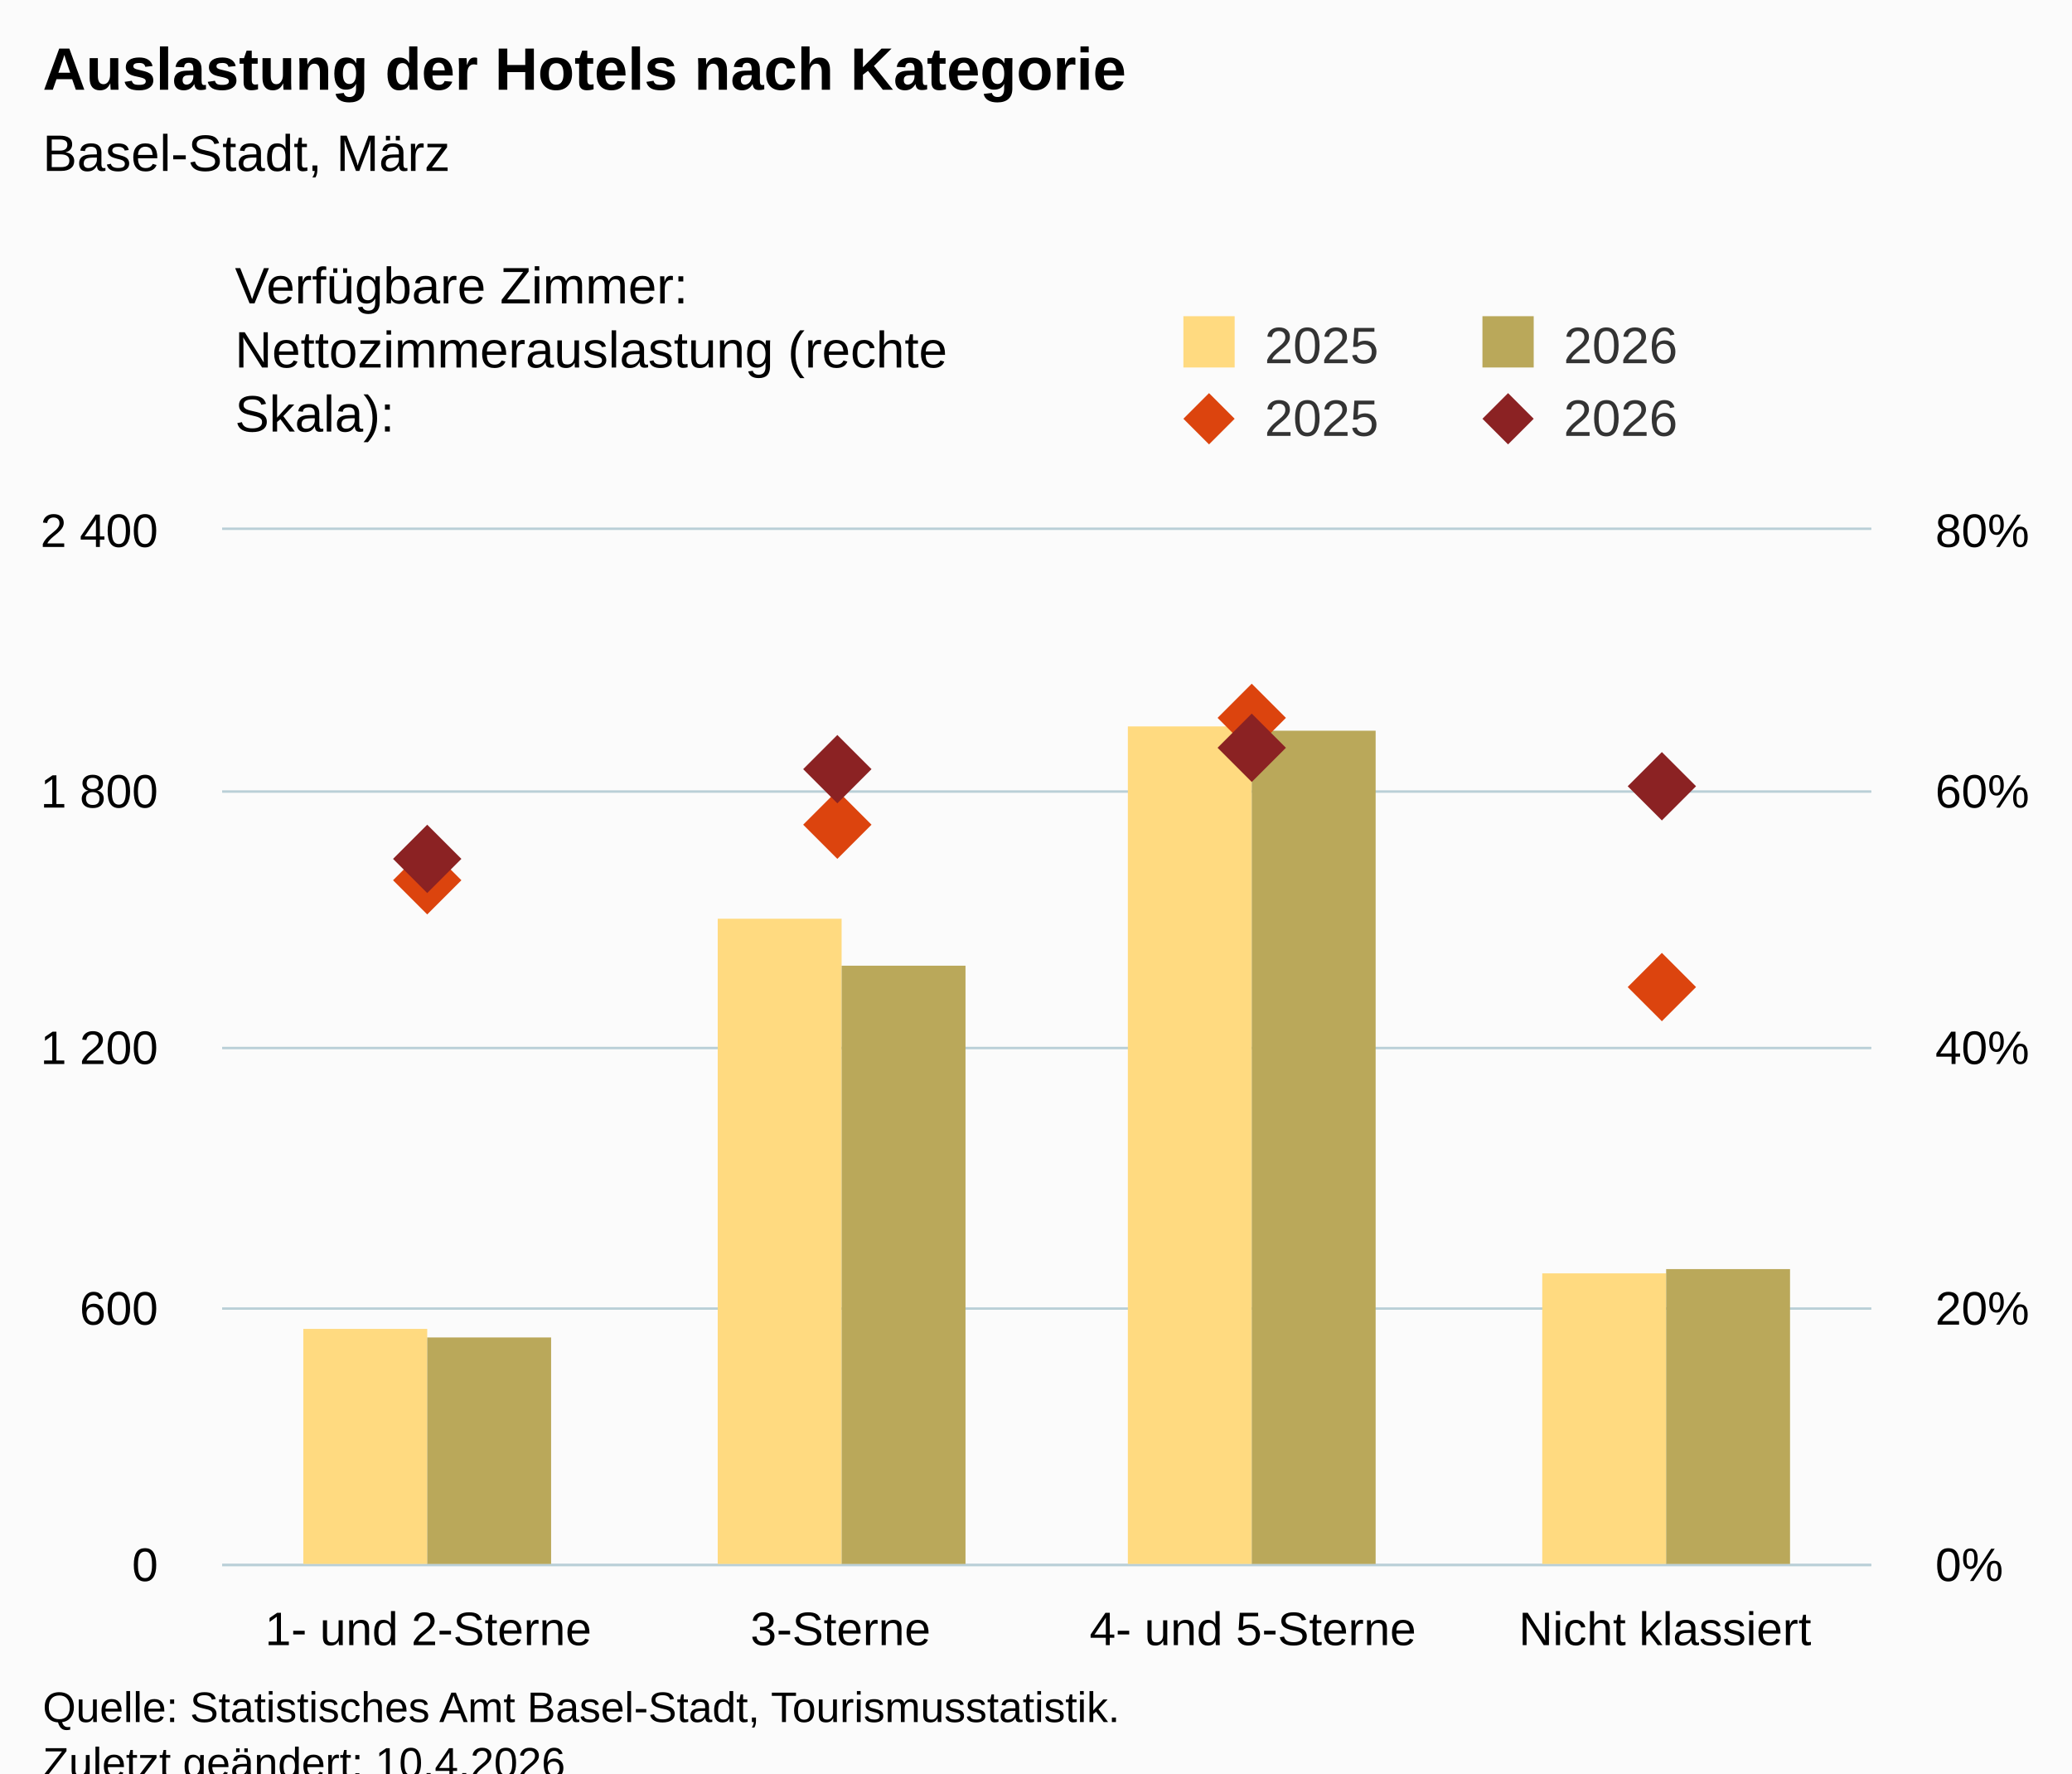
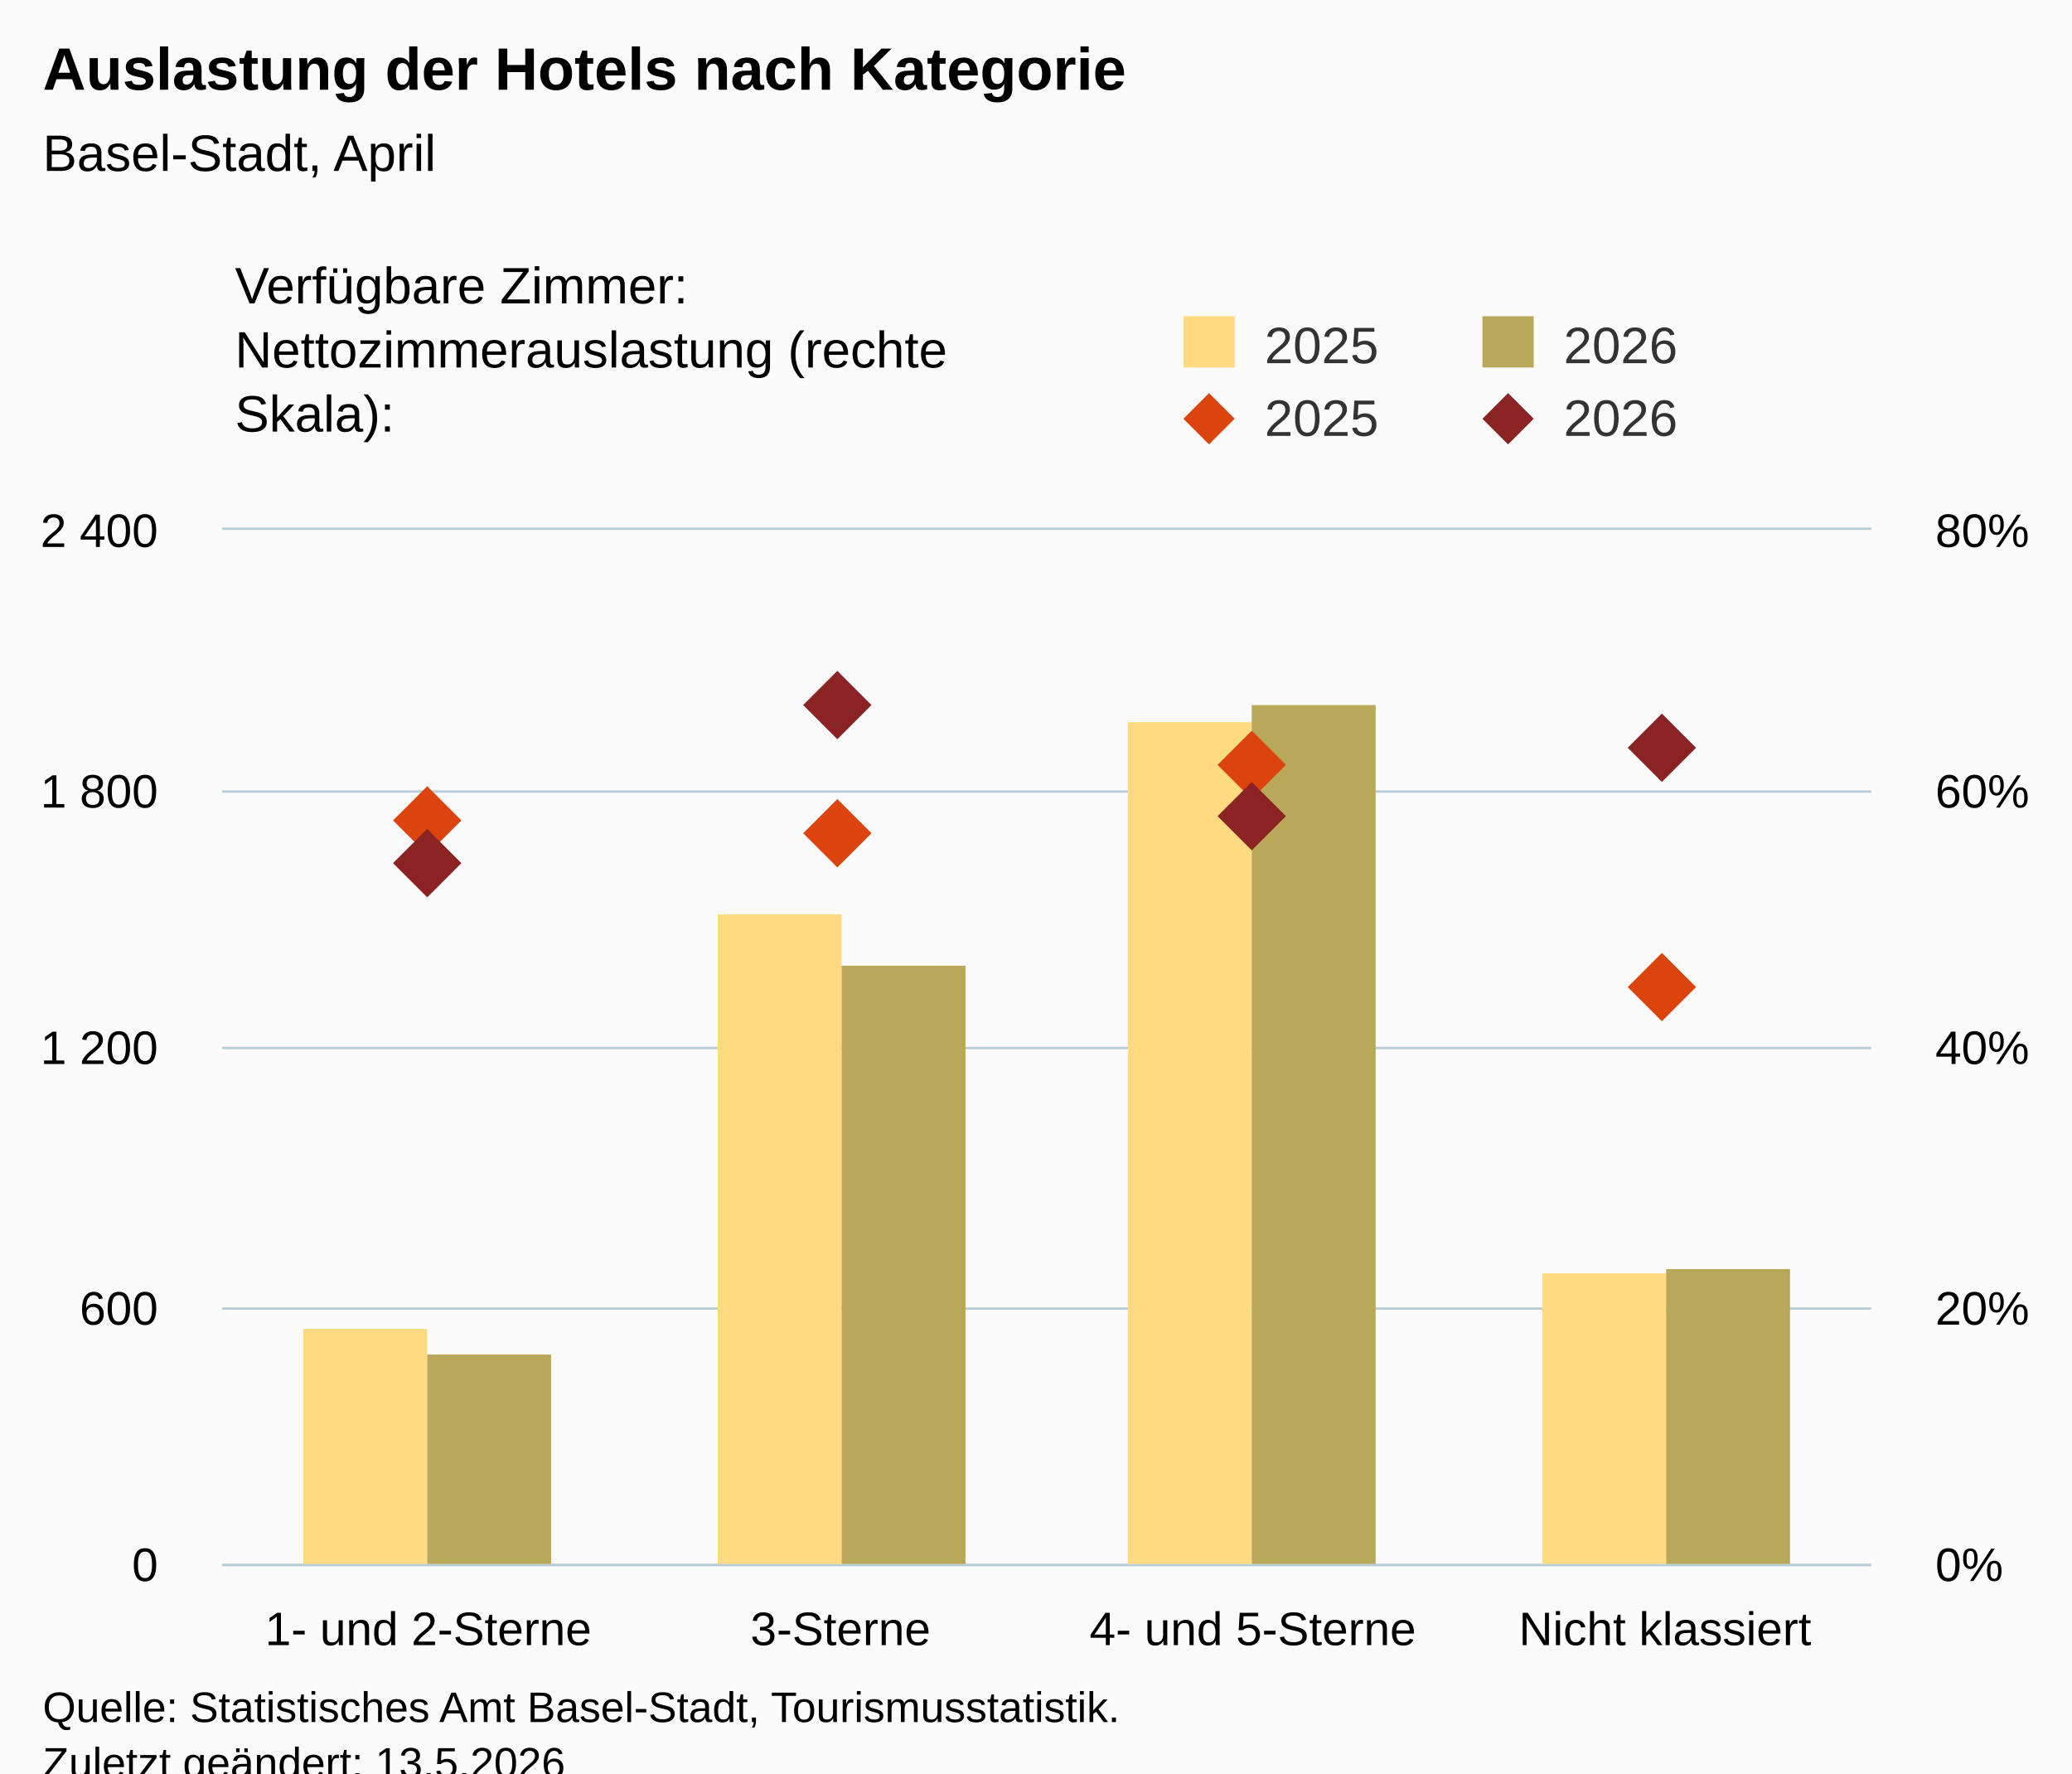
<svg xmlns="http://www.w3.org/2000/svg" version="1.1" class="highcharts-root" style="font-family:Arial;font-size:12px;" viewBox="0 0 485 415">
  <defs>
-     <clipPath id="highcharts-ojnleno-25-">
+     <clipPath id="highcharts-tguxelz-25-">
      <rect x="0" y="0" width="386" height="242" fill="none" />
    </clipPath>
-     <clipPath id="highcharts-ojnleno-30-">
+     <clipPath id="highcharts-tguxelz-30-">
      <rect x="0" y="0" width="386" height="242" fill="none" />
    </clipPath>
-     <clipPath id="highcharts-ojnleno-39-">
+     <clipPath id="highcharts-tguxelz-39-">
      <rect x="0" y="0" width="386" height="242" fill="none" />
    </clipPath>
-     <clipPath id="highcharts-ojnleno-44-">
+     <clipPath id="highcharts-tguxelz-44-">
      <rect x="52" y="124" width="386" height="242" fill="none" />
    </clipPath>
  </defs>
  <rect fill="#fbfbfb" class="highcharts-background" x="0" y="0" width="485" height="428" rx="0" ry="0" />
  <rect fill="none" class="highcharts-plot-background" x="52" y="124" width="386" height="242" />
  <g class="highcharts-pane-group" data-z-index="0" />
  <g class="highcharts-grid highcharts-xaxis-grid" data-z-index="1">
    <path fill="none" data-z-index="1" class="highcharts-grid-line" d="M 148.5 124 L 148.5 366" opacity="1" />
    <path fill="none" data-z-index="1" class="highcharts-grid-line" d="M 244.5 124 L 244.5 366" opacity="1" />
    <path fill="none" data-z-index="1" class="highcharts-grid-line" d="M 341.5 124 L 341.5 366" opacity="1" />
    <path fill="none" data-z-index="1" class="highcharts-grid-line" d="M 437.5 124 L 437.5 366" opacity="1" />
    <path fill="none" data-z-index="1" class="highcharts-grid-line" d="M 51.5 124 L 51.5 366" opacity="1" />
  </g>
  <g class="highcharts-grid highcharts-yaxis-grid" data-z-index="1">
    <path fill="none" stroke="#B9CFD7" stroke-width="0.5" data-z-index="1" class="highcharts-grid-line" d="M 52 366.25 L 438 366.25" opacity="1" />
    <path fill="none" stroke="#B9CFD7" stroke-width="0.5" data-z-index="1" class="highcharts-grid-line" d="M 52 306.25 L 438 306.25" opacity="1" />
    <path fill="none" stroke="#B9CFD7" stroke-width="0.5" data-z-index="1" class="highcharts-grid-line" d="M 52 245.25 L 438 245.25" opacity="1" />
    <path fill="none" stroke="#B9CFD7" stroke-width="0.5" data-z-index="1" class="highcharts-grid-line" d="M 52 185.25 L 438 185.25" opacity="1" />
    <path fill="none" stroke="#B9CFD7" stroke-width="0.5" data-z-index="1" class="highcharts-grid-line" d="M 52 123.75 L 438 123.75" opacity="1" />
  </g>
  <g class="highcharts-grid highcharts-yaxis-grid" data-z-index="1">
    <path fill="none" stroke="#B9CFD7" stroke-width="0.5" data-z-index="1" class="highcharts-grid-line" d="M 52 366.25 L 438 366.25" opacity="1" />
    <path fill="none" stroke="#B9CFD7" stroke-width="0.5" data-z-index="1" class="highcharts-grid-line" d="M 52 306.25 L 438 306.25" opacity="1" />
    <path fill="none" stroke="#B9CFD7" stroke-width="0.5" data-z-index="1" class="highcharts-grid-line" d="M 52 245.25 L 438 245.25" opacity="1" />
    <path fill="none" stroke="#B9CFD7" stroke-width="0.5" data-z-index="1" class="highcharts-grid-line" d="M 52 185.25 L 438 185.25" opacity="1" />
    <path fill="none" stroke="#B9CFD7" stroke-width="0.5" data-z-index="1" class="highcharts-grid-line" d="M 52 123.75 L 438 123.75" opacity="1" />
  </g>
  <rect fill="none" class="highcharts-plot-border" data-z-index="1" x="52" y="124" width="386" height="242" />
  <g class="highcharts-axis highcharts-xaxis" data-z-index="2">
    <path fill="none" class="highcharts-axis-line" stroke="#B9CFD7" stroke-width="0.5" data-z-index="7" d="M 52 366.25 L 438 366.25" />
  </g>
  <g class="highcharts-axis highcharts-yaxis" data-z-index="2">
    <path fill="none" class="highcharts-axis-line" data-z-index="7" d="M 52 124 L 52 366" />
  </g>
  <g class="highcharts-axis highcharts-yaxis" data-z-index="2">
    <path fill="none" class="highcharts-axis-line" data-z-index="7" d="M 438 124 L 438 366" />
  </g>
  <g class="highcharts-series-group" data-z-index="3">
-     <g class="highcharts-series highcharts-series-0 highcharts-column-series" data-z-index="0.1" opacity="1" transform="translate(52,124) scale(1 1)" clip-path="url(#highcharts-ojnleno-30-)">
+     <g class="highcharts-series highcharts-series-0 highcharts-column-series" data-z-index="0.1" opacity="1" transform="translate(52,124) scale(1 1)" clip-path="url(#highcharts-tguxelz-30-)">
      <rect x="19" y="187" width="29" height="56" fill="rgb(255, 218, 128)" opacity="1" class="highcharts-point" />
-       <rect x="116" y="91" width="29" height="152" fill="rgb(255, 218, 128)" opacity="1" class="highcharts-point" />
-       <rect x="212" y="46" width="29" height="197" fill="rgb(255, 218, 128)" opacity="1" class="highcharts-point" />
+       <rect x="116" y="90" width="29" height="153" fill="rgb(255, 218, 128)" opacity="1" class="highcharts-point" />
+       <rect x="212" y="45" width="29" height="198" fill="rgb(255, 218, 128)" opacity="1" class="highcharts-point" />
      <rect x="309" y="174" width="29" height="69" fill="rgb(255, 218, 128)" opacity="1" class="highcharts-point" />
    </g>
    <g class="highcharts-markers highcharts-series-0 highcharts-column-series" data-z-index="0.1" opacity="1" transform="translate(52,124) scale(1 1)" clip-path="none" />
-     <g class="highcharts-series highcharts-series-1 highcharts-column-series" data-z-index="0.1" opacity="1" transform="translate(52,124) scale(1 1)" clip-path="url(#highcharts-ojnleno-30-)">
-       <rect x="48" y="189" width="29" height="54" fill="rgb(186, 168, 90)" opacity="1" class="highcharts-point" />
+     <g class="highcharts-series highcharts-series-1 highcharts-column-series" data-z-index="0.1" opacity="1" transform="translate(52,124) scale(1 1)" clip-path="url(#highcharts-tguxelz-30-)">
+       <rect x="48" y="193" width="29" height="50" fill="rgb(186, 168, 90)" opacity="1" class="highcharts-point" />
      <rect x="145" y="102" width="29" height="141" fill="rgb(186, 168, 90)" opacity="1" class="highcharts-point" />
-       <rect x="241" y="47" width="29" height="196" fill="rgb(186, 168, 90)" opacity="1" class="highcharts-point" />
+       <rect x="241" y="41" width="29" height="202" fill="rgb(186, 168, 90)" opacity="1" class="highcharts-point" />
      <rect x="338" y="173" width="29" height="70" fill="rgb(186, 168, 90)" opacity="1" class="highcharts-point" />
    </g>
    <g class="highcharts-markers highcharts-series-1 highcharts-column-series" data-z-index="0.1" opacity="1" transform="translate(52,124) scale(1 1)" clip-path="none" />
-     <g class="highcharts-series highcharts-series-2 highcharts-scatter-series" data-z-index="0.1" opacity="1" transform="translate(52,124) scale(1 1)" clip-path="url(#highcharts-ojnleno-39-)" />
+     <g class="highcharts-series highcharts-series-2 highcharts-scatter-series" data-z-index="0.1" opacity="1" transform="translate(52,124) scale(1 1)" clip-path="url(#highcharts-tguxelz-39-)" />
    <g class="highcharts-markers highcharts-series-2 highcharts-scatter-series" data-z-index="0.1" opacity="1" transform="translate(52,124) scale(1 1)" clip-path="none">
-       <path fill="rgb(220, 68, 14)" d="M 48 74 L 56 82 L 48 90 L 40 82 Z" opacity="1" class="highcharts-point" />
-       <path fill="rgb(220, 68, 14)" d="M 144 61 L 152 69 L 144 77 L 136 69 Z" opacity="1" class="highcharts-point" />
-       <path fill="rgb(220, 68, 14)" d="M 241 36 L 249 44 L 241 52 L 233 44 Z" opacity="1" class="highcharts-point" />
+       <path fill="rgb(220, 68, 14)" d="M 48 60 L 56 68 L 48 76 L 40 68 Z" opacity="1" class="highcharts-point" />
+       <path fill="rgb(220, 68, 14)" d="M 144 63 L 152 71 L 144 79 L 136 71 Z" opacity="1" class="highcharts-point" />
+       <path fill="rgb(220, 68, 14)" d="M 241 47 L 249 55 L 241 63 L 233 55 Z" opacity="1" class="highcharts-point" />
      <path fill="rgb(220, 68, 14)" d="M 337 99 L 345 107 L 337 115 L 329 107 Z" opacity="1" class="highcharts-point" />
    </g>
-     <g class="highcharts-series highcharts-series-3 highcharts-scatter-series" data-z-index="0.1" opacity="1" transform="translate(52,124) scale(1 1)" clip-path="url(#highcharts-ojnleno-39-)" />
+     <g class="highcharts-series highcharts-series-3 highcharts-scatter-series" data-z-index="0.1" opacity="1" transform="translate(52,124) scale(1 1)" clip-path="url(#highcharts-tguxelz-39-)" />
    <g class="highcharts-markers highcharts-series-3 highcharts-scatter-series" data-z-index="0.1" opacity="1" transform="translate(52,124) scale(1 1)" clip-path="none">
-       <path fill="rgb(139, 34, 35)" d="M 48 69 L 56 77 L 48 85 L 40 77 Z" opacity="1" class="highcharts-point" />
-       <path fill="rgb(139, 34, 35)" d="M 144 48 L 152 56 L 144 64 L 136 56 Z" opacity="1" class="highcharts-point" />
-       <path fill="rgb(139, 34, 35)" d="M 241 43 L 249 51 L 241 59 L 233 51 Z" opacity="1" class="highcharts-point" />
-       <path fill="rgb(139, 34, 35)" d="M 337 52 L 345 60 L 337 68 L 329 60 Z" opacity="1" class="highcharts-point" />
+       <path fill="rgb(139, 34, 35)" d="M 48 70 L 56 78 L 48 86 L 40 78 Z" opacity="1" class="highcharts-point" />
+       <path fill="rgb(139, 34, 35)" d="M 144 33 L 152 41 L 144 49 L 136 41 Z" opacity="1" class="highcharts-point" />
+       <path fill="rgb(139, 34, 35)" d="M 241 59 L 249 67 L 241 75 L 233 67 Z" opacity="1" class="highcharts-point" />
+       <path fill="rgb(139, 34, 35)" d="M 337 43 L 345 51 L 337 59 L 329 51 Z" opacity="1" class="highcharts-point" />
    </g>
  </g>
  <text x="10" text-anchor="start" class="highcharts-title" data-z-index="4" style="color:#000000;font-size:14px;font-weight:bold;fill:#000000;" y="21">
    <tspan>Auslastung der Hotels nach Kategorie</tspan>
  </text>
  <text x="10" text-anchor="start" class="highcharts-subtitle" data-z-index="4" style="color:#000000;font-size:12px;font-weight:normal;fill:#000000;" y="40">
-     <tspan>Basel-Stadt, März</tspan>
+     <tspan>Basel-Stadt, April</tspan>
  </text>
  <text x="10" text-anchor="start" class="highcharts-caption" data-z-index="4" style="color:#666666;fill:#666666;" y="400" />
  <g class="highcharts-legend" data-z-index="7" transform="translate(267,16)">
    <rect fill="none" class="highcharts-legend-box" rx="0" ry="0" x="0" y="0" width="208" height="96" visibility="visible" />
    <g data-z-index="1" transform="translate(0,51)">
      <g>
        <g class="highcharts-legend-item highcharts-column-series highcharts-color-undefined highcharts-series-0" data-z-index="1" transform="translate(8,3)">
          <text x="21" style="color:#333333;cursor:pointer;font-size:12px;font-weight:normal;fill:#333333;" text-anchor="start" data-z-index="2" y="15">
            <tspan>2025</tspan>
          </text>
          <rect x="2" y="4" width="12" height="12" fill="rgb(255, 218, 128)" class="highcharts-point" data-z-index="3" />
        </g>
        <g class="highcharts-legend-item highcharts-column-series highcharts-color-undefined highcharts-series-1" data-z-index="1" transform="translate(78,3)">
          <text x="21" y="15" style="color:#333333;cursor:pointer;font-size:12px;font-weight:normal;fill:#333333;" text-anchor="start" data-z-index="2">
            <tspan>2026</tspan>
          </text>
          <rect x="2" y="4" width="12" height="12" fill="rgb(186, 168, 90)" class="highcharts-point" data-z-index="3" />
        </g>
        <g class="highcharts-legend-item highcharts-scatter-series highcharts-color-undefined highcharts-series-2" data-z-index="1" transform="translate(8,20)">
          <path fill="none" d="M 0 11 L 16 11" class="highcharts-graph" />
          <path fill="rgb(220, 68, 14)" d="M 8 5 L 14 11 L 8 17 L 2 11 Z" class="highcharts-point" opacity="1" />
          <text x="21" y="15" style="color:#333333;cursor:pointer;font-size:12px;font-weight:normal;fill:#333333;" text-anchor="start" data-z-index="2">
            <tspan>2025</tspan>
          </text>
        </g>
        <g class="highcharts-legend-item highcharts-scatter-series highcharts-color-undefined highcharts-series-3" data-z-index="1" transform="translate(78,20)">
          <path fill="none" d="M 0 11 L 16 11" class="highcharts-graph" />
          <path fill="rgb(139, 34, 35)" d="M 8 5 L 14 11 L 8 17 L 2 11 Z" class="highcharts-point" opacity="1" />
          <text x="21" y="15" style="color:#333333;cursor:pointer;font-size:12px;font-weight:normal;fill:#333333;" text-anchor="start" data-z-index="2">
            <tspan>2026</tspan>
          </text>
        </g>
      </g>
    </g>
    <g class="highcharts-label highcharts-legend-title" data-z-index="1" transform="translate(-215,40)">
      <text x="3" data-z-index="1" style="font-weight:normal;" y="15">
        <tspan>Verfügbare Zimmer:</tspan>
        <tspan x="3" dy="15">Nettozimmerauslastung (rechte</tspan>
        <tspan dy="15" x="3">Skala):</tspan>
      </text>
    </g>
  </g>
  <g class="highcharts-axis-labels highcharts-xaxis-labels" data-z-index="7">
    <text x="100.25" style="color:#000000;cursor:default;font-size:11px;fill:#000000;" text-anchor="middle" transform="translate(0,0)" y="385" opacity="1">
      <tspan>1- und 2-Sterne</tspan>
    </text>
    <text x="196.75" style="color:#000000;cursor:default;font-size:11px;fill:#000000;" text-anchor="middle" transform="translate(0,0)" y="385" opacity="1">3-Sterne</text>
    <text x="293.25" style="color:#000000;cursor:default;font-size:11px;fill:#000000;" text-anchor="middle" transform="translate(0,0)" y="385" opacity="1">
      <tspan>4- und 5-Sterne</tspan>
    </text>
    <text x="389.75" style="color:#000000;cursor:default;font-size:11px;fill:#000000;" text-anchor="middle" transform="translate(0,0)" y="385" opacity="1">
      <tspan>Nicht klassiert</tspan>
    </text>
  </g>
  <g class="highcharts-axis-labels highcharts-yaxis-labels" data-z-index="7">
    <text x="37" style="color:#000000;cursor:default;font-size:11px;fill:#000000;" text-anchor="end" transform="translate(0,0)" y="370" opacity="1">0</text>
    <text x="37" style="color:#000000;cursor:default;font-size:11px;fill:#000000;" text-anchor="end" transform="translate(0,0)" y="310" opacity="1">600</text>
    <text x="37" style="color:#000000;cursor:default;font-size:11px;fill:#000000;" text-anchor="end" transform="translate(0,0)" y="249" opacity="1">
      <tspan>1 200</tspan>
    </text>
    <text x="37" style="color:#000000;cursor:default;font-size:11px;fill:#000000;" text-anchor="end" transform="translate(0,0)" y="189" opacity="1">
      <tspan>1 800</tspan>
    </text>
    <text x="37" style="color:#000000;cursor:default;font-size:11px;fill:#000000;" text-anchor="end" transform="translate(0,0)" y="128" opacity="1">
      <tspan>2 400</tspan>
    </text>
  </g>
  <g class="highcharts-axis-labels highcharts-yaxis-labels" data-z-index="7">
    <text x="453" style="color:#000000;cursor:default;font-size:11px;fill:#000000;" text-anchor="start" transform="translate(0,0)" y="370" opacity="1">0%</text>
    <text x="453" style="color:#000000;cursor:default;font-size:11px;fill:#000000;" text-anchor="start" transform="translate(0,0)" y="310" opacity="1">20%</text>
    <text x="453" style="color:#000000;cursor:default;font-size:11px;fill:#000000;" text-anchor="start" transform="translate(0,0)" y="249" opacity="1">40%</text>
    <text x="453" style="color:#000000;cursor:default;font-size:11px;fill:#000000;" text-anchor="start" transform="translate(0,0)" y="189" opacity="1">60%</text>
    <text x="453" style="color:#000000;cursor:default;font-size:11px;fill:#000000;" text-anchor="start" transform="translate(0,0)" y="128" opacity="1">80%</text>
  </g>
  <text x="10" class="highcharts-credits" text-anchor="start" data-z-index="8" style="cursor:default;color:#000000;font-size:10px;fill:#000000;" y="403">
    <tspan>Quelle: Statistisches Amt Basel-Stadt, Tourismusstatistik.</tspan>
-     <tspan x="10" dy="13">Zuletzt geändert: 10.4.2026</tspan>
+     <tspan x="10" dy="13">Zuletzt geändert: 13.5.2026</tspan>
  </text>
-   <g class="highcharts-control-points" data-z-index="99" clip-path="url(#highcharts-ojnleno-44-)" />
+   <g class="highcharts-control-points" data-z-index="99" clip-path="url(#highcharts-tguxelz-44-)" />
</svg>
